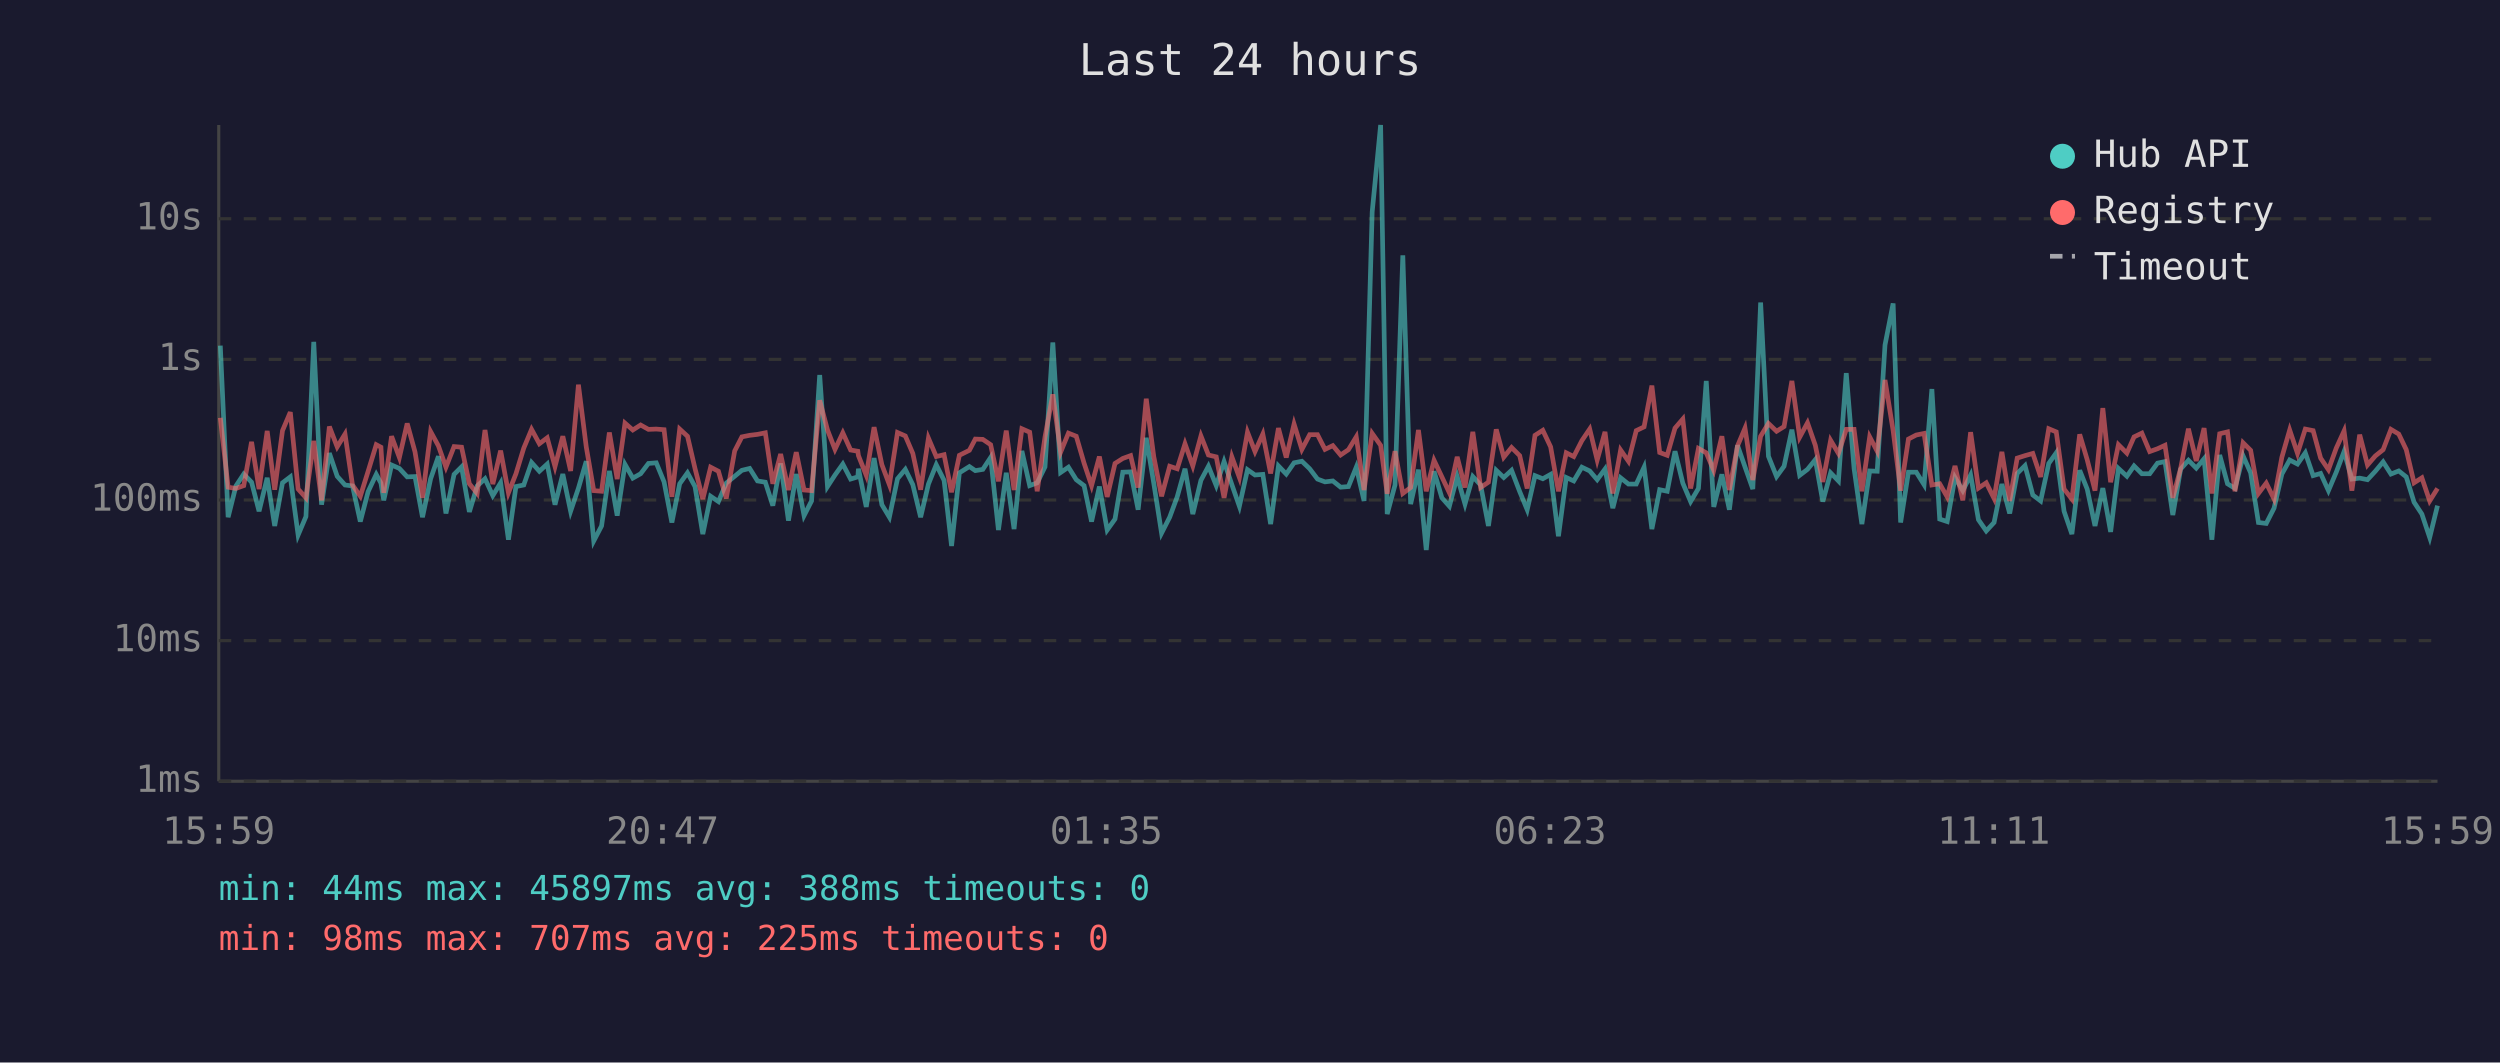
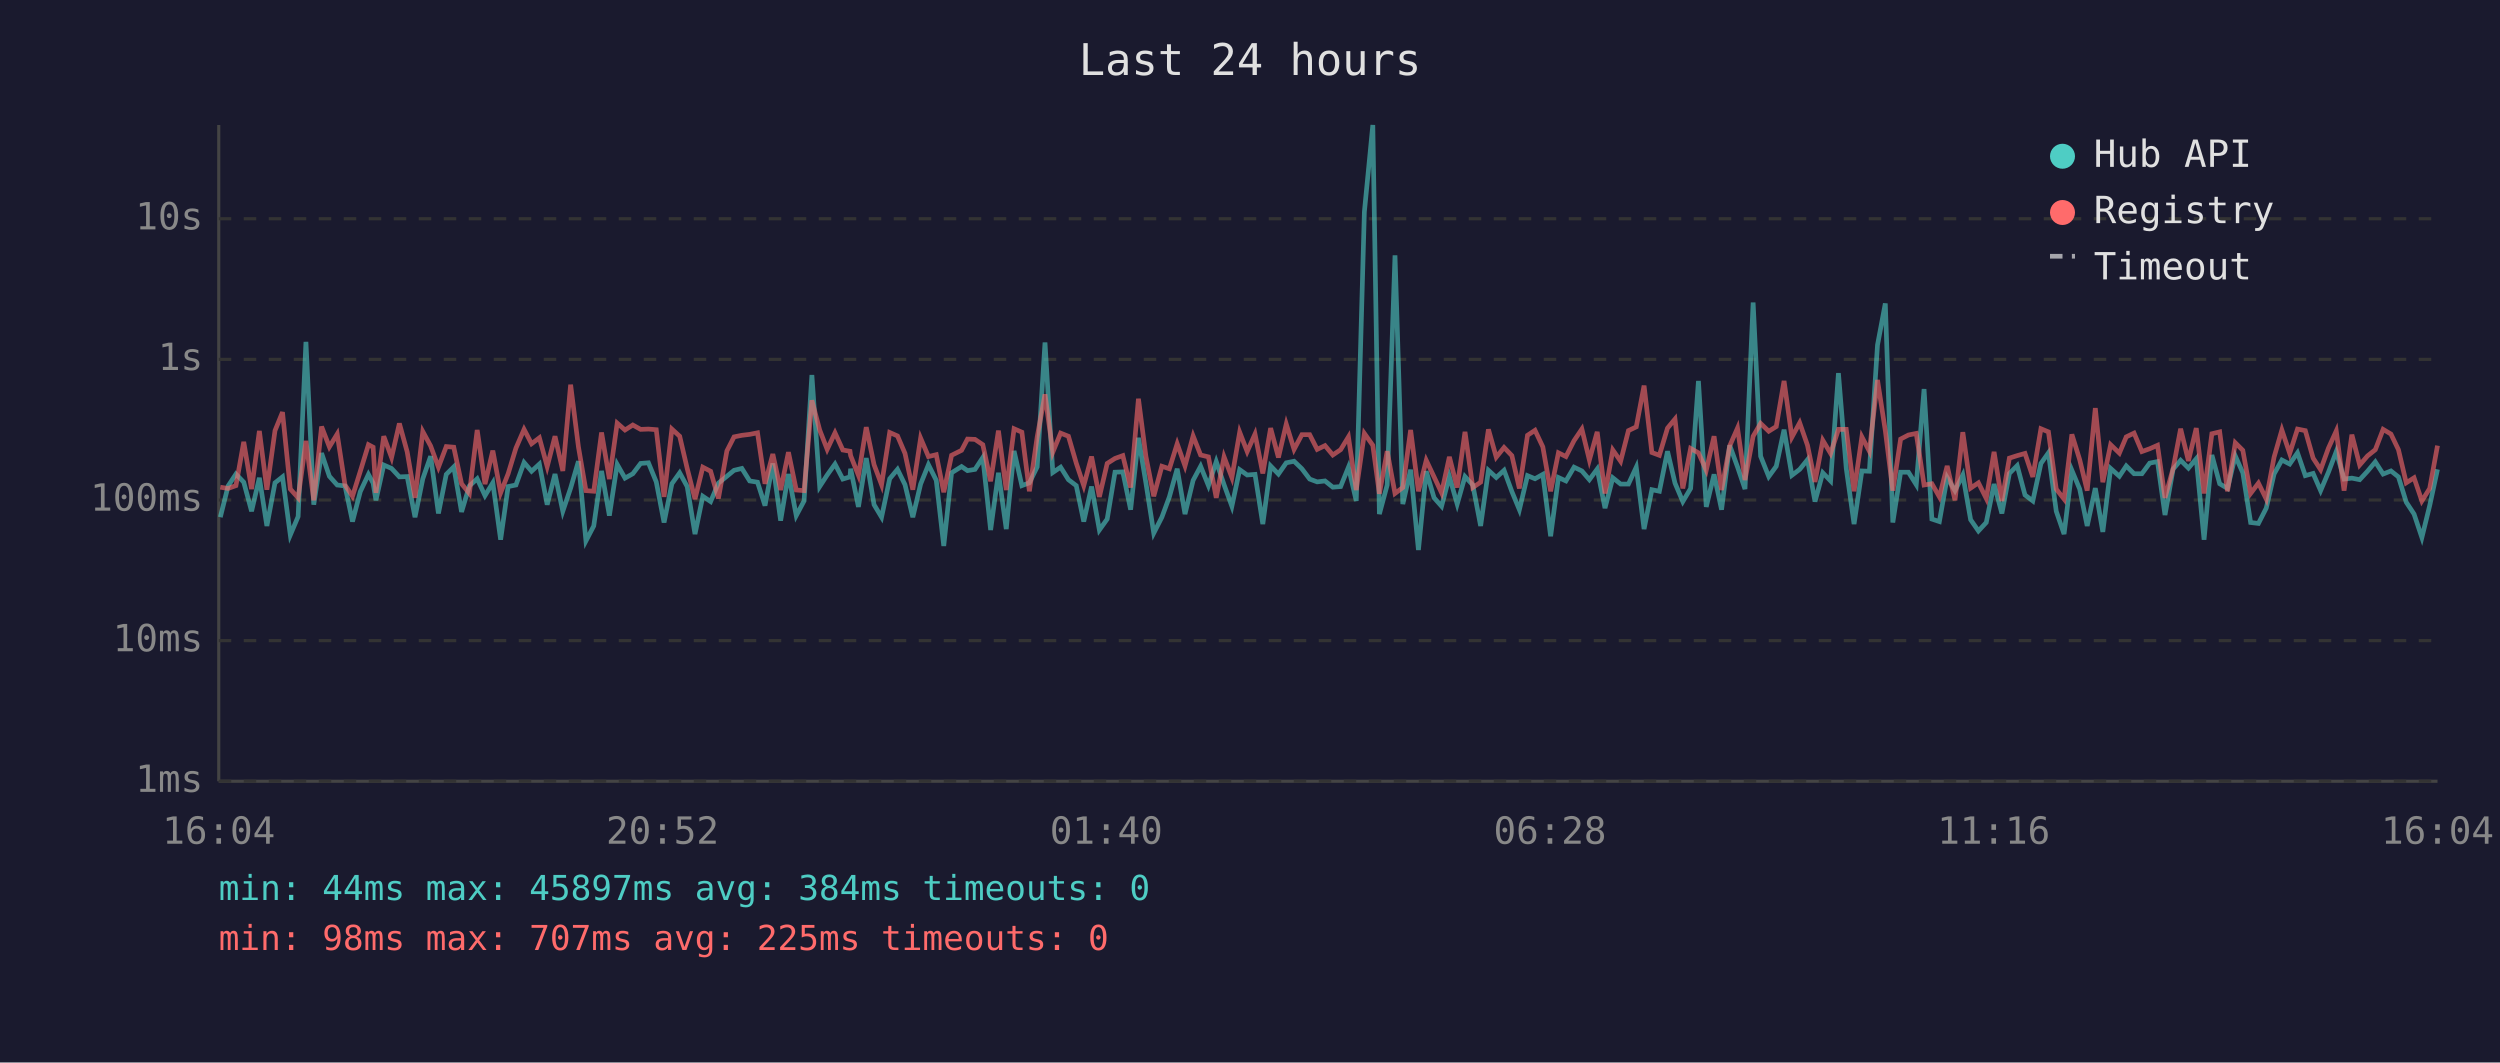
<svg xmlns="http://www.w3.org/2000/svg" viewBox="0 0 800 340" font-family="monospace" font-size="12">
  <rect width="800" height="340" fill="#1a1a2e" />
  <text x="400" y="24" fill="#e0e0e0" font-size="14" text-anchor="middle">Last 24 hours</text>
  <line x1="70" y1="40" x2="70" y2="250" stroke="#444" stroke-width="1" />
  <line x1="70" y1="250" x2="780" y2="250" stroke="#444" stroke-width="1" />
  <line x1="70" y1="250" x2="780" y2="250" stroke="#333" stroke-width="1" stroke-dasharray="4" />
  <text x="65" y="250" fill="#888" text-anchor="end" dominant-baseline="middle">1ms</text>
  <line x1="70" y1="205" x2="780" y2="205" stroke="#333" stroke-width="1" stroke-dasharray="4" />
  <text x="65" y="205" fill="#888" text-anchor="end" dominant-baseline="middle">10ms</text>
  <line x1="70" y1="160" x2="780" y2="160" stroke="#333" stroke-width="1" stroke-dasharray="4" />
  <text x="65" y="160" fill="#888" text-anchor="end" dominant-baseline="middle">100ms</text>
  <line x1="70" y1="115" x2="780" y2="115" stroke="#333" stroke-width="1" stroke-dasharray="4" />
  <text x="65" y="115" fill="#888" text-anchor="end" dominant-baseline="middle">1s</text>
  <line x1="70" y1="70" x2="780" y2="70" stroke="#333" stroke-width="1" stroke-dasharray="4" />
  <text x="65" y="70" fill="#888" text-anchor="end" dominant-baseline="middle">10s</text>
-   <text x="70" y="270" fill="#888" text-anchor="middle">15:59</text>
-   <text x="212" y="270" fill="#888" text-anchor="middle">20:47</text>
-   <text x="354" y="270" fill="#888" text-anchor="middle">01:35</text>
-   <text x="496" y="270" fill="#888" text-anchor="middle">06:23</text>
-   <text x="638" y="270" fill="#888" text-anchor="middle">11:11</text>
-   <text x="780" y="270" fill="#888" text-anchor="middle">15:59</text>
-   <polyline points="70.5,110.6 73.0,165.5 75.5,155.5 78.0,151.7 80.5,154.3 82.9,163.6 85.5,152.9 87.9,168.3 90.4,154.5 92.9,152.6 95.4,171.2 97.9,165.3 100.4,109.4 102.9,161.5 105.4,145.0 107.9,152.4 110.4,155.2 112.8,155.5 115.3,166.9 117.8,157.3 120.4,151.8 121.9,154.6 122.8,160.1 125.3,148.8 127.8,149.9 130.3,152.6 132.8,152.5 135.2,165.5 137.8,153.2 140.3,146.0 142.7,164.3 145.3,151.8 147.7,149.4 150.2,163.8 152.7,155.5 155.2,153.2 157.7,158.6 160.2,154.5 162.7,172.7 165.1,155.7 167.6,155.2 170.1,148.0 172.6,150.8 175.1,148.5 177.6,161.5 180.1,151.7 182.6,163.6 185.1,156.2 187.6,147.6 190.0,173.1 192.5,168.3 195.0,150.7 197.5,165.0 200.0,148.6 202.5,153.0 205.0,151.6 207.5,148.3 210.0,148.1 212.5,154.2 215.0,167.2 217.5,154.8 220.0,151.3 222.4,155.7 224.9,170.9 227.4,158.8 229.9,160.5 232.4,154.6 235.1,152.4 237.4,150.5 239.9,149.9 242.4,153.9 244.9,154.3 247.3,161.8 249.8,148.3 252.3,166.6 254.8,151.7 257.3,165.0 259.7,160.3 262.3,120.0 264.8,155.7 267.2,152.0 269.7,148.5 272.2,153.3 274.5,152.6 274.7,150.0 277.2,162.2 279.7,146.6 282.2,161.5 284.6,165.5 287.2,153.2 289.7,150.2 292.1,155.1 294.6,165.5 297.1,154.9 299.6,148.7 302.1,153.7 304.5,174.7 307.0,151.3 310.2,149.3 312.1,150.6 314.5,150.2 317.0,146.4 319.5,169.6 322.0,151.3 324.5,169.3 327.0,144.3 329.5,155.4 331.9,154.5 334.4,149.4 336.9,109.6 339.4,151.2 341.9,149.5 344.4,153.5 346.9,155.4 349.3,166.9 351.8,155.7 354.3,169.6 356.8,166.1 359.3,151.1 361.8,151.0 364.2,163.1 366.8,140.1 369.2,154.6 371.7,170.6 374.3,165.5 376.7,159.0 379.2,150.0 381.7,164.5 384.3,153.7 386.7,149.2 389.2,155.4 391.7,147.7 394.2,155.1 396.6,162.0 399.2,150.3 401.6,152.0 404.1,151.8 406.6,167.7 409.1,149.1 411.6,151.7 414.1,148.1 416.6,147.6 419.1,150.0 421.6,153.3 424.0,154.2 426.5,153.9 429.0,155.9 431.5,155.7 434.0,149.5 436.5,160.3 439.1,67.8 441.8,40.0 443.9,164.5 446.4,155.2 448.9,81.7 451.4,161.3 453.9,150.3 456.4,176.0 458.9,150.8 461.4,159.3 463.8,162.0 466.3,152.5 468.8,161.3 471.3,152.5 473.8,155.2 476.3,168.3 478.8,150.5 481.2,152.8 483.7,150.5 486.3,157.3 488.7,163.1 491.2,152.2 493.7,153.2 496.2,151.8 498.7,171.6 501.2,152.8 503.6,153.9 506.2,149.5 508.7,150.7 511.1,153.5 513.6,150.1 516.1,162.6 518.6,152.9 521.1,154.9 523.6,154.9 526.1,149.5 528.6,169.3 531.1,156.7 533.5,157.2 536.0,144.4 538.5,154.6 541.0,160.5 543.5,156.3 546.0,121.9 548.4,162.2 551.0,151.8 553.4,163.1 556.0,142.5 558.4,149.4 560.9,156.5 563.4,96.8 565.9,146.0 568.5,152.5 570.9,149.2 573.4,137.5 575.9,152.1 578.4,150.2 580.9,147.1 583.3,160.5 585.8,151.3 588.3,153.9 590.8,119.4 593.3,149.9 595.8,167.7 598.3,150.7 600.7,150.8 603.2,110.4 605.8,97.1 608.2,167.2 610.7,151.1 613.2,151.1 615.7,155.1 618.2,124.5 620.7,166.1 623.1,166.9 625.6,152.8 628.1,157.0 630.6,152.0 633.1,166.3 635.6,169.9 638.1,167.2 640.6,154.9 643.1,164.3 645.5,151.5 648.0,149.0 650.5,158.4 653.0,160.3 655.6,148.3 658.0,144.9 660.5,163.6 663.0,170.9 665.5,150.5 667.9,156.5 670.4,168.3 672.9,156.2 675.4,170.2 677.9,149.9 680.6,152.4 682.9,149.1 685.4,151.6 687.9,151.6 690.4,148.2 692.8,147.7 695.3,164.8 697.8,150.1 700.3,147.3 702.8,149.8 705.3,146.8 707.8,172.7 710.3,145.6 712.8,154.8 715.2,156.3 717.8,145.9 720.2,151.3 722.7,167.2 725.2,167.5 727.7,162.6 730.2,151.7 732.7,147.2 735.2,148.5 737.7,144.9 740.2,152.2 742.6,151.5 745.1,157.0 747.6,151.1 750.1,144.5 752.6,153.3 755.1,153.0 757.6,153.5 760.1,150.8 762.6,147.8 765.1,151.7 767.6,150.7 770.0,152.6 772.5,160.7 775.0,164.5 777.5,172.0 780.0,161.8" fill="none" stroke="#4ecdc4" stroke-width="1.5" opacity="0.6" />
-   <polyline points="70.5,133.7 73.0,155.9 75.5,156.3 78.0,155.4 80.5,141.4 82.9,156.5 85.5,137.9 87.9,156.7 90.4,137.8 92.9,131.9 95.4,156.5 97.9,159.3 100.4,141.1 102.9,160.1 105.4,136.5 107.9,143.0 110.4,138.9 112.8,155.2 115.3,158.8 117.8,150.8 120.4,142.3 121.9,143.1 122.8,157.7 125.3,139.6 127.8,146.4 130.3,135.5 132.8,144.6 135.2,159.3 137.8,138.1 140.3,142.7 142.7,149.5 145.3,142.9 147.7,143.1 150.2,154.8 152.7,157.9 155.2,137.6 157.7,154.9 160.2,144.2 162.7,157.7 165.1,151.6 167.6,143.4 170.1,137.4 172.6,142.0 175.1,140.1 177.6,149.3 180.1,139.6 182.6,150.7 185.1,123.1 187.6,143.0 190.0,157.0 192.5,157.2 195.0,138.4 197.5,153.3 200.0,135.4 202.5,137.6 205.0,136.0 207.5,137.4 210.0,137.3 212.5,137.5 215.0,159.0 217.5,137.3 220.0,139.6 222.4,149.9 224.9,159.7 227.4,149.5 229.9,150.8 232.4,159.5 235.1,144.3 237.4,139.8 239.9,139.3 242.4,139.0 244.9,138.5 247.3,154.8 249.8,145.3 252.3,156.8 254.8,144.7 257.3,156.8 259.7,157.0 262.3,128.1 264.8,137.6 267.2,143.8 269.7,138.5 272.2,144.0 274.5,144.4 274.7,145.8 277.2,152.1 279.7,136.7 282.2,148.7 284.6,155.1 287.2,138.4 289.7,139.5 292.1,145.1 294.6,156.7 297.1,140.2 299.6,146.1 302.1,145.5 304.5,157.5 307.0,145.7 310.2,144.1 312.1,140.5 314.5,140.6 317.0,142.3 319.5,154.0 322.0,137.8 324.5,156.8 327.0,137.2 329.5,138.3 331.9,157.2 334.4,139.8 336.9,126.2 339.4,144.7 341.9,138.6 344.4,139.6 346.9,148.2 349.3,155.4 351.8,146.1 354.3,159.0 356.8,148.3 359.3,146.7 361.8,145.8 364.2,156.0 366.8,127.6 369.2,146.1 371.7,158.8 374.3,149.2 376.7,150.0 379.2,142.0 381.7,149.1 384.3,139.5 386.7,145.6 389.2,146.2 391.7,159.3 394.2,146.2 396.6,152.8 399.2,138.3 401.6,144.5 404.1,138.9 406.6,151.5 409.1,137.0 411.6,146.4 414.1,135.7 416.6,143.8 419.1,139.1 421.6,139.1 424.0,143.8 426.5,142.6 429.0,145.6 431.5,143.9 434.0,139.8 436.5,156.8 439.1,138.7 441.8,142.5 443.9,158.0 446.4,144.4 448.9,157.9 451.4,156.0 453.9,137.6 456.4,157.2 458.9,147.3 461.4,152.6 463.8,157.7 466.3,146.2 468.8,156.0 471.3,138.2 473.8,156.0 476.3,154.3 478.8,137.4 481.2,146.3 483.7,143.2 486.3,145.8 488.7,156.3 491.2,139.3 493.7,137.7 496.2,143.0 498.7,157.2 501.2,144.9 503.6,146.1 506.2,141.0 508.7,137.3 511.1,147.2 513.6,138.2 516.1,157.9 518.6,144.0 521.1,147.6 523.6,137.8 526.1,136.6 528.6,123.4 531.1,144.8 533.5,145.7 536.0,137.0 538.5,134.1 541.0,156.3 543.5,143.5 546.0,144.9 548.4,150.5 551.0,139.6 553.4,156.8 556.0,142.7 558.4,137.0 560.9,153.6 563.4,139.6 565.9,135.5 568.5,138.0 570.9,136.5 573.4,121.9 575.9,139.9 578.4,135.3 580.9,142.5 583.3,154.2 585.8,140.9 588.3,145.1 590.8,137.4 593.3,137.4 595.8,157.2 598.3,139.8 600.7,144.4 603.2,121.6 605.8,137.8 608.2,157.0 610.7,140.5 613.2,139.2 615.7,138.7 618.2,155.2 620.7,154.8 623.1,159.0 625.6,149.1 628.1,160.1 630.6,138.3 633.1,156.2 635.6,154.5 638.1,159.5 640.6,144.6 643.1,160.3 645.5,146.6 648.0,145.8 650.5,145.1 653.0,152.6 655.6,137.2 658.0,138.2 660.5,156.5 663.0,159.7 665.5,139.0 667.9,147.1 670.4,157.0 672.9,130.6 675.4,154.3 677.9,142.3 680.6,145.0 682.9,139.8 685.4,138.6 687.9,144.5 690.4,143.6 692.8,142.5 695.3,159.3 697.8,149.9 700.3,137.2 702.8,147.5 705.3,137.0 707.8,157.9 710.3,138.8 712.8,138.2 715.2,157.2 717.8,141.7 720.2,144.1 722.7,157.9 725.2,154.6 727.7,159.7 730.2,146.3 732.7,137.6 735.2,145.1 737.7,137.3 740.2,137.8 742.6,146.6 745.1,150.3 747.6,143.4 750.1,137.9 752.6,157.0 755.1,139.1 757.6,148.8 760.1,145.9 762.6,143.9 765.1,137.4 767.6,138.9 770.0,143.9 772.5,154.5 775.0,152.9 777.5,160.3 780.0,156.3" fill="none" stroke="#ff6b6b" stroke-width="1.5" opacity="0.6" />
+   <text x="70" y="270" fill="#888" text-anchor="middle">16:04</text>
+   <text x="212" y="270" fill="#888" text-anchor="middle">20:52</text>
+   <text x="354" y="270" fill="#888" text-anchor="middle">01:40</text>
+   <text x="496" y="270" fill="#888" text-anchor="middle">06:28</text>
+   <text x="638" y="270" fill="#888" text-anchor="middle">11:16</text>
+   <text x="780" y="270" fill="#888" text-anchor="middle">16:04</text>
+   <polyline points="70.5,165.5 73.0,155.5 75.5,151.7 78.0,154.3 80.5,163.6 83.0,152.9 85.4,168.3 88.0,154.5 90.4,152.6 92.9,171.2 95.4,165.3 97.9,109.4 100.4,161.5 102.9,145.0 105.4,152.4 107.9,155.2 110.4,155.5 112.8,166.9 115.3,157.3 117.9,151.8 119.4,154.6 120.3,160.1 122.8,148.8 125.3,149.9 127.8,152.6 130.3,152.5 132.8,165.5 135.3,153.2 137.8,146.0 140.3,164.3 142.8,151.8 145.2,149.4 147.7,163.8 150.2,155.5 152.7,153.2 155.2,158.6 157.7,154.5 160.2,172.7 162.6,155.7 165.1,155.2 167.7,148.0 170.1,150.8 172.6,148.5 175.1,161.5 177.6,151.7 180.1,163.6 182.6,156.2 185.1,147.6 187.5,173.1 190.0,168.3 192.5,150.7 195.0,165.0 197.5,148.6 200.0,153.0 202.5,151.6 205.0,148.3 207.5,148.1 210.0,154.2 212.5,167.2 215.0,154.8 217.5,151.3 219.9,155.7 222.4,170.9 224.9,158.8 227.4,160.5 229.9,154.6 232.6,152.4 234.9,150.5 237.4,149.9 239.9,153.9 242.4,154.3 244.8,161.8 247.3,148.3 249.8,166.6 252.3,151.7 254.8,165.0 257.3,160.3 259.8,120.0 262.3,155.7 264.7,152.0 267.2,148.5 269.7,153.3 272.0,152.6 272.2,150.0 274.7,162.2 277.2,146.6 279.7,161.5 282.1,165.5 284.7,153.2 287.2,150.2 289.6,155.1 292.1,165.5 294.6,154.9 297.1,148.7 299.6,153.7 302.0,174.7 304.5,151.3 307.7,149.3 309.6,150.6 312.0,150.2 314.5,146.4 317.0,169.6 319.5,151.3 322.0,169.3 324.5,144.3 327.0,155.4 329.4,154.5 331.9,149.4 334.4,109.6 336.9,151.2 339.4,149.5 341.9,153.5 344.4,155.4 346.8,166.9 349.3,155.7 351.8,169.6 354.3,166.1 356.8,151.1 359.3,151.0 361.8,163.1 364.3,140.1 366.7,154.6 369.2,170.6 371.8,165.5 374.2,159.0 376.7,150.0 379.2,164.5 381.8,153.7 384.2,149.2 386.7,155.4 389.2,147.7 391.7,155.1 394.2,162.0 396.7,150.3 399.1,152.0 401.6,151.8 404.1,167.7 406.6,149.1 409.1,151.7 411.6,148.1 414.1,147.6 416.6,150.0 419.1,153.3 421.5,154.2 424.0,153.9 426.5,155.9 429.0,155.7 431.5,149.5 434.0,160.3 436.6,67.8 439.3,40.0 441.4,164.5 443.9,155.2 446.4,81.7 448.9,161.3 451.4,150.3 453.9,176.0 456.4,150.8 458.9,159.3 461.3,162.0 463.8,152.5 466.3,161.3 468.8,152.5 471.3,155.2 473.8,168.3 476.3,150.5 478.8,152.8 481.3,150.5 483.8,157.3 486.2,163.1 488.8,152.2 491.2,153.2 493.7,151.8 496.2,171.6 498.7,152.8 501.1,153.9 503.7,149.5 506.2,150.7 508.6,153.5 511.1,150.1 513.6,162.6 516.1,152.9 518.6,154.9 521.1,154.9 523.6,149.5 526.1,169.3 528.6,156.7 531.0,157.2 533.6,144.4 536.0,154.6 538.5,160.5 541.0,156.3 543.5,121.9 546.0,162.2 548.5,151.8 550.9,163.1 553.5,142.5 556.0,149.4 558.4,156.5 561.0,96.8 563.4,146.0 566.0,152.5 568.4,149.2 570.9,137.5 573.4,152.1 575.9,150.2 578.4,147.1 580.8,160.5 583.3,151.3 585.8,153.9 588.3,119.4 590.8,149.9 593.3,167.7 595.8,150.7 598.2,150.8 600.8,110.4 603.3,97.1 605.7,167.2 608.2,151.1 610.7,151.1 613.2,155.1 615.7,124.5 618.2,166.1 620.6,166.9 623.1,152.8 625.6,157.0 628.1,152.0 630.6,166.3 633.1,169.9 635.6,167.2 638.1,154.9 640.6,164.3 643.0,151.5 645.5,149.0 648.0,158.4 650.5,160.3 653.1,148.3 655.5,144.9 658.0,163.6 660.5,170.9 663.0,150.5 665.5,156.5 667.9,168.3 670.5,156.2 672.9,170.2 675.4,149.9 678.2,152.4 680.4,149.1 682.9,151.6 685.4,151.6 687.9,148.2 690.4,147.7 692.8,164.8 695.4,150.1 697.8,147.3 700.3,149.8 702.8,146.8 705.3,172.7 707.8,145.6 710.3,154.8 712.8,156.3 715.3,145.9 717.7,151.3 720.2,167.2 722.7,167.5 725.2,162.6 727.7,151.7 730.2,147.2 732.7,148.5 735.2,144.9 737.7,152.2 740.2,151.5 742.6,157.0 745.1,151.1 747.6,144.5 750.1,153.3 752.6,153.0 755.1,153.5 757.6,150.8 760.1,147.8 762.6,151.7 765.1,150.7 767.5,152.6 770.0,160.7 772.5,164.5 775.0,172.0 777.5,161.8 780.0,150.2" fill="none" stroke="#4ecdc4" stroke-width="1.5" opacity="0.6" />
+   <polyline points="70.5,155.9 73.0,156.3 75.5,155.4 78.0,141.4 80.5,156.5 83.0,137.9 85.4,156.7 88.0,137.8 90.4,131.9 92.9,156.5 95.4,159.3 97.9,141.1 100.4,160.1 102.9,136.5 105.4,143.0 107.9,138.9 110.4,155.2 112.8,158.8 115.3,150.8 117.9,142.3 119.4,143.1 120.3,157.7 122.8,139.6 125.3,146.4 127.8,135.5 130.3,144.6 132.8,159.3 135.3,138.1 137.8,142.7 140.3,149.5 142.8,142.9 145.2,143.1 147.7,154.8 150.2,157.9 152.7,137.6 155.2,154.9 157.7,144.2 160.2,157.7 162.6,151.6 165.1,143.4 167.7,137.4 170.1,142.0 172.6,140.1 175.1,149.3 177.6,139.6 180.1,150.7 182.6,123.1 185.1,143.0 187.5,157.0 190.0,157.2 192.5,138.4 195.0,153.3 197.5,135.4 200.0,137.6 202.5,136.0 205.0,137.4 207.5,137.3 210.0,137.5 212.5,159.0 215.0,137.3 217.5,139.6 219.9,149.9 222.4,159.7 224.9,149.5 227.4,150.8 229.9,159.5 232.6,144.3 234.9,139.8 237.4,139.3 239.9,139.0 242.4,138.5 244.8,154.8 247.3,145.3 249.8,156.8 252.3,144.7 254.8,156.8 257.3,157.0 259.8,128.1 262.3,137.6 264.7,143.8 267.2,138.5 269.7,144.0 272.0,144.4 272.2,145.8 274.7,152.1 277.2,136.7 279.7,148.7 282.1,155.1 284.7,138.4 287.2,139.5 289.6,145.1 292.1,156.7 294.6,140.2 297.1,146.1 299.6,145.5 302.0,157.5 304.5,145.7 307.7,144.1 309.6,140.5 312.0,140.6 314.5,142.3 317.0,154.0 319.5,137.8 322.0,156.8 324.5,137.2 327.0,138.3 329.4,157.2 331.9,139.8 334.4,126.2 336.9,144.7 339.4,138.6 341.9,139.6 344.4,148.2 346.8,155.4 349.3,146.1 351.8,159.0 354.3,148.3 356.8,146.7 359.3,145.8 361.8,156.0 364.3,127.6 366.7,146.1 369.2,158.8 371.8,149.2 374.2,150.0 376.7,142.0 379.2,149.1 381.8,139.5 384.2,145.6 386.7,146.2 389.2,159.3 391.7,146.2 394.2,152.8 396.7,138.3 399.1,144.5 401.6,138.9 404.1,151.5 406.6,137.0 409.1,146.4 411.6,135.7 414.1,143.8 416.6,139.1 419.1,139.1 421.5,143.8 424.0,142.6 426.5,145.6 429.0,143.9 431.5,139.8 434.0,156.8 436.6,138.7 439.3,142.5 441.4,158.0 443.9,144.4 446.4,157.9 448.9,156.0 451.4,137.6 453.9,157.2 456.4,147.3 458.9,152.6 461.3,157.7 463.8,146.2 466.3,156.0 468.8,138.2 471.3,156.0 473.8,154.3 476.3,137.4 478.8,146.3 481.3,143.2 483.8,145.8 486.2,156.3 488.8,139.3 491.2,137.7 493.7,143.0 496.2,157.2 498.7,144.9 501.1,146.1 503.7,141.0 506.2,137.3 508.6,147.2 511.1,138.2 513.6,157.9 516.1,144.0 518.6,147.6 521.1,137.8 523.6,136.6 526.1,123.4 528.6,144.8 531.0,145.7 533.6,137.0 536.0,134.1 538.5,156.3 541.0,143.5 543.5,144.9 546.0,150.5 548.5,139.6 550.9,156.8 553.5,142.7 556.0,137.0 558.4,153.6 561.0,139.6 563.4,135.5 566.0,138.0 568.4,136.5 570.9,121.9 573.4,139.9 575.9,135.3 578.4,142.5 580.8,154.2 583.3,140.9 585.8,145.1 588.3,137.4 590.8,137.4 593.3,157.2 595.8,139.8 598.2,144.4 600.8,121.6 603.3,137.8 605.7,157.0 608.2,140.5 610.7,139.2 613.2,138.7 615.7,155.2 618.2,154.8 620.6,159.0 623.1,149.1 625.6,160.1 628.1,138.3 630.6,156.2 633.1,154.5 635.6,159.5 638.1,144.6 640.6,160.3 643.0,146.6 645.5,145.8 648.0,145.1 650.5,152.6 653.1,137.2 655.5,138.2 658.0,156.5 660.5,159.7 663.0,139.0 665.5,147.1 667.9,157.0 670.5,130.6 672.9,154.3 675.4,142.3 678.2,145.0 680.4,139.8 682.9,138.6 685.4,144.5 687.9,143.6 690.4,142.5 692.8,159.3 695.4,149.9 697.8,137.2 700.3,147.5 702.8,137.0 705.3,157.9 707.8,138.8 710.3,138.2 712.8,157.2 715.3,141.7 717.7,144.1 720.2,157.9 722.7,154.6 725.2,159.7 727.7,146.3 730.2,137.6 732.7,145.1 735.2,137.3 737.7,137.8 740.2,146.6 742.6,150.3 745.1,143.4 747.6,137.9 750.1,157.0 752.6,139.1 755.1,148.8 757.6,145.9 760.1,143.9 762.6,137.4 765.1,138.9 767.5,143.9 770.0,154.5 772.5,152.9 775.0,160.3 777.5,156.3 780.0,142.6" fill="none" stroke="#ff6b6b" stroke-width="1.5" opacity="0.6" />
  <circle cx="660" cy="50" r="4" fill="#4ecdc4" />
  <text x="670" y="50" fill="#e0e0e0" dominant-baseline="middle">Hub API</text>
  <circle cx="660" cy="68" r="4" fill="#ff6b6b" />
  <text x="670" y="68" fill="#e0e0e0" dominant-baseline="middle">Registry</text>
  <line x1="656" y1="82" x2="664" y2="82" stroke="#e0e0e0" stroke-width="1.5" stroke-dasharray="4,3" opacity="0.7" />
  <text x="670" y="86" fill="#e0e0e0" dominant-baseline="middle">Timeout</text>
-   <text x="70" y="288" fill="#4ecdc4" font-size="11">min: 44ms  max: 45897ms  avg: 388ms  timeouts: 0</text>
+   <text x="70" y="288" fill="#4ecdc4" font-size="11">min: 44ms  max: 45897ms  avg: 384ms  timeouts: 0</text>
  <text x="70" y="304" fill="#ff6b6b" font-size="11">min: 98ms  max: 707ms  avg: 225ms  timeouts: 0</text>
</svg>
